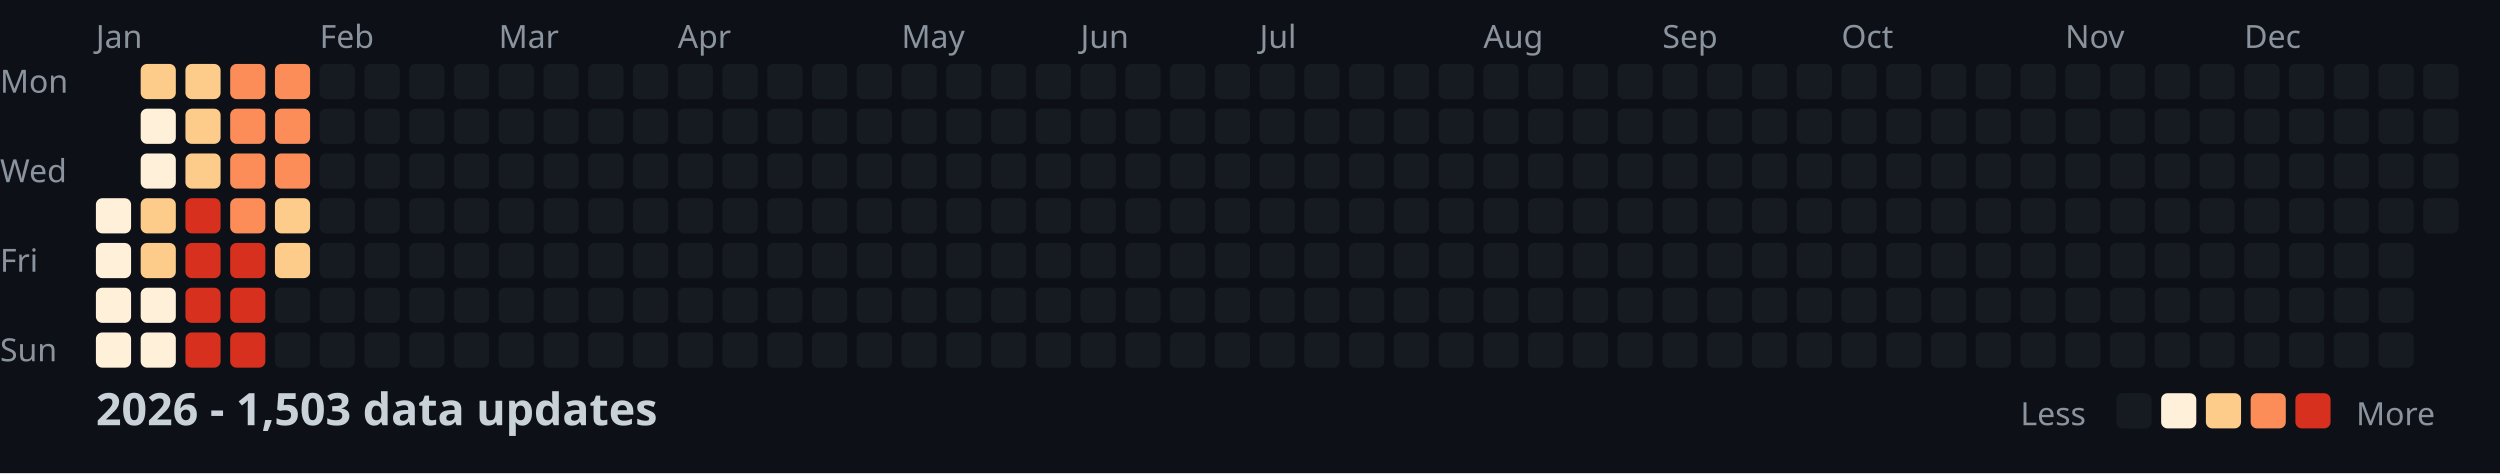
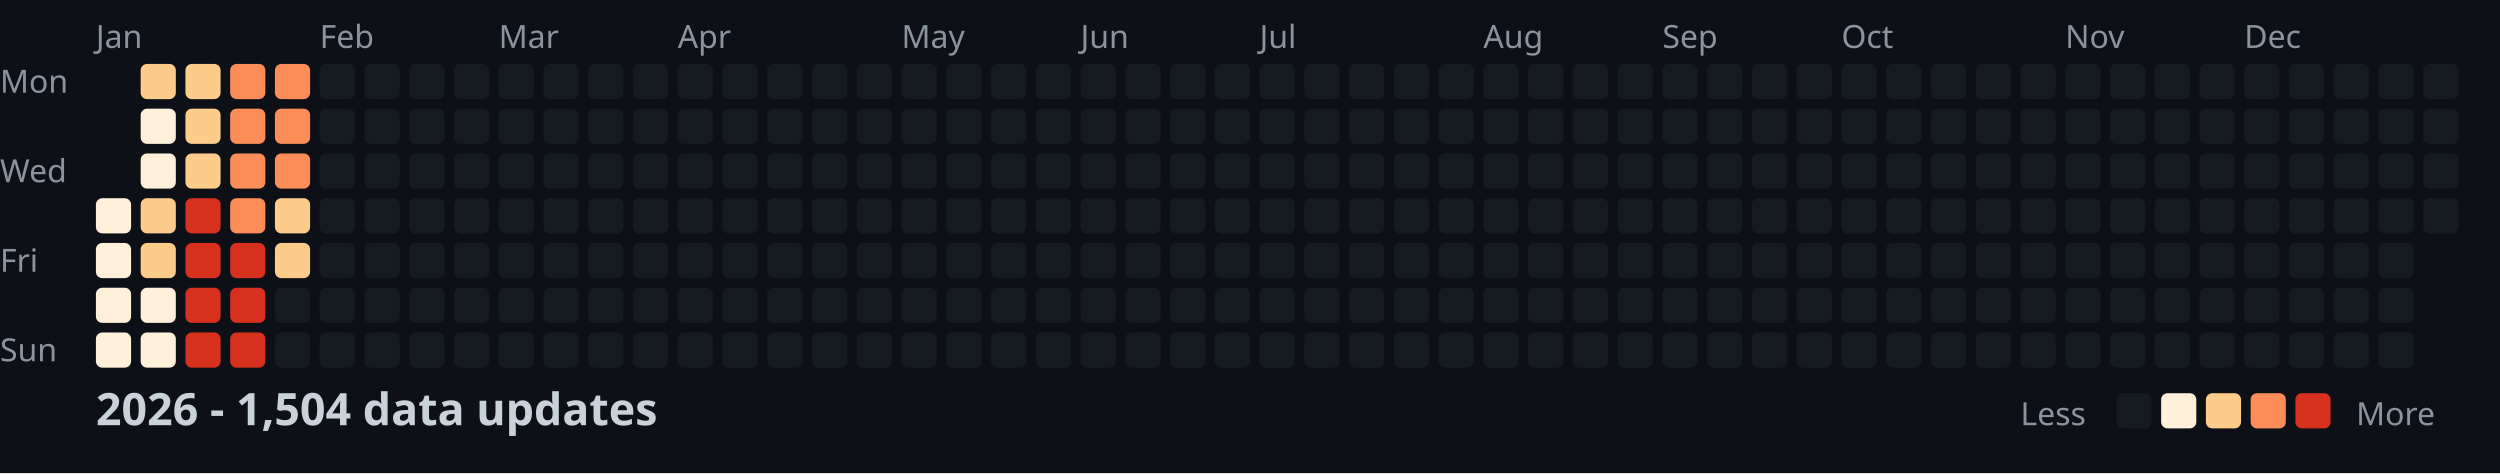
<svg xmlns="http://www.w3.org/2000/svg" width="782" height="148">
  <style>
    .month { font: 10px sans-serif; fill: #8b949e; }
    .day { font: 10px sans-serif; fill: #8b949e; }
    .title { font: bold 14px sans-serif; fill: #c9d1d9; }
    .legend { font: 10px sans-serif; fill: #8b949e; }
  </style>
  <rect width="100%" height="100%" fill="#0d1117" />
  <text x="0" y="29" class="day">Mon</text>
  <text x="0" y="57" class="day">Wed</text>
  <text x="0" y="85" class="day">Fri</text>
  <text x="0" y="113" class="day">Sun</text>
  <text x="30" y="15" class="month">Jan</text>
  <text x="100" y="15" class="month">Feb</text>
  <text x="156" y="15" class="month">Mar</text>
  <text x="212" y="15" class="month">Apr</text>
  <text x="282" y="15" class="month">May</text>
  <text x="338" y="15" class="month">Jun</text>
  <text x="394" y="15" class="month">Jul</text>
  <text x="464" y="15" class="month">Aug</text>
  <text x="520" y="15" class="month">Sep</text>
  <text x="576" y="15" class="month">Oct</text>
  <text x="646" y="15" class="month">Nov</text>
  <text x="702" y="15" class="month">Dec</text>
  <rect x="30" y="62" width="11" height="11" fill="#fef0d9" rx="2" />
  <rect x="30" y="76" width="11" height="11" fill="#fef0d9" rx="2" />
  <rect x="30" y="90" width="11" height="11" fill="#fef0d9" rx="2" />
  <rect x="30" y="104" width="11" height="11" fill="#fef0d9" rx="2" />
  <rect x="44" y="20" width="11" height="11" fill="#fdcc8a" rx="2" />
  <rect x="44" y="34" width="11" height="11" fill="#fef0d9" rx="2" />
  <rect x="44" y="48" width="11" height="11" fill="#fef0d9" rx="2" />
  <rect x="44" y="62" width="11" height="11" fill="#fdcc8a" rx="2" />
  <rect x="44" y="76" width="11" height="11" fill="#fdcc8a" rx="2" />
  <rect x="44" y="90" width="11" height="11" fill="#fef0d9" rx="2" />
  <rect x="44" y="104" width="11" height="11" fill="#fef0d9" rx="2" />
  <rect x="58" y="20" width="11" height="11" fill="#fdcc8a" rx="2" />
  <rect x="58" y="34" width="11" height="11" fill="#fdcc8a" rx="2" />
  <rect x="58" y="48" width="11" height="11" fill="#fdcc8a" rx="2" />
  <rect x="58" y="62" width="11" height="11" fill="#d7301f" rx="2" />
  <rect x="58" y="76" width="11" height="11" fill="#d7301f" rx="2" />
  <rect x="58" y="90" width="11" height="11" fill="#d7301f" rx="2" />
  <rect x="58" y="104" width="11" height="11" fill="#d7301f" rx="2" />
  <rect x="72" y="20" width="11" height="11" fill="#fc8d59" rx="2" />
  <rect x="72" y="34" width="11" height="11" fill="#fc8d59" rx="2" />
  <rect x="72" y="48" width="11" height="11" fill="#fc8d59" rx="2" />
  <rect x="72" y="62" width="11" height="11" fill="#fc8d59" rx="2" />
  <rect x="72" y="76" width="11" height="11" fill="#d7301f" rx="2" />
  <rect x="72" y="90" width="11" height="11" fill="#d7301f" rx="2" />
  <rect x="72" y="104" width="11" height="11" fill="#d7301f" rx="2" />
  <rect x="86" y="20" width="11" height="11" fill="#fc8d59" rx="2" />
  <rect x="86" y="34" width="11" height="11" fill="#fc8d59" rx="2" />
  <rect x="86" y="48" width="11" height="11" fill="#fc8d59" rx="2" />
  <rect x="86" y="62" width="11" height="11" fill="#fdcc8a" rx="2" />
  <rect x="86" y="76" width="11" height="11" fill="#fdcc8a" rx="2" />
  <rect x="86" y="90" width="11" height="11" fill="#161b22" rx="2" />
  <rect x="86" y="104" width="11" height="11" fill="#161b22" rx="2" />
  <rect x="100" y="20" width="11" height="11" fill="#161b22" rx="2" />
  <rect x="100" y="34" width="11" height="11" fill="#161b22" rx="2" />
  <rect x="100" y="48" width="11" height="11" fill="#161b22" rx="2" />
  <rect x="100" y="62" width="11" height="11" fill="#161b22" rx="2" />
  <rect x="100" y="76" width="11" height="11" fill="#161b22" rx="2" />
  <rect x="100" y="90" width="11" height="11" fill="#161b22" rx="2" />
  <rect x="100" y="104" width="11" height="11" fill="#161b22" rx="2" />
  <rect x="114" y="20" width="11" height="11" fill="#161b22" rx="2" />
  <rect x="114" y="34" width="11" height="11" fill="#161b22" rx="2" />
  <rect x="114" y="48" width="11" height="11" fill="#161b22" rx="2" />
  <rect x="114" y="62" width="11" height="11" fill="#161b22" rx="2" />
  <rect x="114" y="76" width="11" height="11" fill="#161b22" rx="2" />
  <rect x="114" y="90" width="11" height="11" fill="#161b22" rx="2" />
  <rect x="114" y="104" width="11" height="11" fill="#161b22" rx="2" />
  <rect x="128" y="20" width="11" height="11" fill="#161b22" rx="2" />
  <rect x="128" y="34" width="11" height="11" fill="#161b22" rx="2" />
  <rect x="128" y="48" width="11" height="11" fill="#161b22" rx="2" />
  <rect x="128" y="62" width="11" height="11" fill="#161b22" rx="2" />
  <rect x="128" y="76" width="11" height="11" fill="#161b22" rx="2" />
  <rect x="128" y="90" width="11" height="11" fill="#161b22" rx="2" />
  <rect x="128" y="104" width="11" height="11" fill="#161b22" rx="2" />
  <rect x="142" y="20" width="11" height="11" fill="#161b22" rx="2" />
  <rect x="142" y="34" width="11" height="11" fill="#161b22" rx="2" />
  <rect x="142" y="48" width="11" height="11" fill="#161b22" rx="2" />
  <rect x="142" y="62" width="11" height="11" fill="#161b22" rx="2" />
  <rect x="142" y="76" width="11" height="11" fill="#161b22" rx="2" />
  <rect x="142" y="90" width="11" height="11" fill="#161b22" rx="2" />
  <rect x="142" y="104" width="11" height="11" fill="#161b22" rx="2" />
  <rect x="156" y="20" width="11" height="11" fill="#161b22" rx="2" />
  <rect x="156" y="34" width="11" height="11" fill="#161b22" rx="2" />
  <rect x="156" y="48" width="11" height="11" fill="#161b22" rx="2" />
  <rect x="156" y="62" width="11" height="11" fill="#161b22" rx="2" />
  <rect x="156" y="76" width="11" height="11" fill="#161b22" rx="2" />
  <rect x="156" y="90" width="11" height="11" fill="#161b22" rx="2" />
  <rect x="156" y="104" width="11" height="11" fill="#161b22" rx="2" />
  <rect x="170" y="20" width="11" height="11" fill="#161b22" rx="2" />
  <rect x="170" y="34" width="11" height="11" fill="#161b22" rx="2" />
  <rect x="170" y="48" width="11" height="11" fill="#161b22" rx="2" />
  <rect x="170" y="62" width="11" height="11" fill="#161b22" rx="2" />
  <rect x="170" y="76" width="11" height="11" fill="#161b22" rx="2" />
  <rect x="170" y="90" width="11" height="11" fill="#161b22" rx="2" />
  <rect x="170" y="104" width="11" height="11" fill="#161b22" rx="2" />
  <rect x="184" y="20" width="11" height="11" fill="#161b22" rx="2" />
  <rect x="184" y="34" width="11" height="11" fill="#161b22" rx="2" />
  <rect x="184" y="48" width="11" height="11" fill="#161b22" rx="2" />
  <rect x="184" y="62" width="11" height="11" fill="#161b22" rx="2" />
  <rect x="184" y="76" width="11" height="11" fill="#161b22" rx="2" />
  <rect x="184" y="90" width="11" height="11" fill="#161b22" rx="2" />
  <rect x="184" y="104" width="11" height="11" fill="#161b22" rx="2" />
  <rect x="198" y="20" width="11" height="11" fill="#161b22" rx="2" />
  <rect x="198" y="34" width="11" height="11" fill="#161b22" rx="2" />
  <rect x="198" y="48" width="11" height="11" fill="#161b22" rx="2" />
  <rect x="198" y="62" width="11" height="11" fill="#161b22" rx="2" />
  <rect x="198" y="76" width="11" height="11" fill="#161b22" rx="2" />
  <rect x="198" y="90" width="11" height="11" fill="#161b22" rx="2" />
  <rect x="198" y="104" width="11" height="11" fill="#161b22" rx="2" />
  <rect x="212" y="20" width="11" height="11" fill="#161b22" rx="2" />
  <rect x="212" y="34" width="11" height="11" fill="#161b22" rx="2" />
  <rect x="212" y="48" width="11" height="11" fill="#161b22" rx="2" />
  <rect x="212" y="62" width="11" height="11" fill="#161b22" rx="2" />
  <rect x="212" y="76" width="11" height="11" fill="#161b22" rx="2" />
  <rect x="212" y="90" width="11" height="11" fill="#161b22" rx="2" />
  <rect x="212" y="104" width="11" height="11" fill="#161b22" rx="2" />
  <rect x="226" y="20" width="11" height="11" fill="#161b22" rx="2" />
  <rect x="226" y="34" width="11" height="11" fill="#161b22" rx="2" />
  <rect x="226" y="48" width="11" height="11" fill="#161b22" rx="2" />
  <rect x="226" y="62" width="11" height="11" fill="#161b22" rx="2" />
  <rect x="226" y="76" width="11" height="11" fill="#161b22" rx="2" />
  <rect x="226" y="90" width="11" height="11" fill="#161b22" rx="2" />
  <rect x="226" y="104" width="11" height="11" fill="#161b22" rx="2" />
  <rect x="240" y="20" width="11" height="11" fill="#161b22" rx="2" />
  <rect x="240" y="34" width="11" height="11" fill="#161b22" rx="2" />
  <rect x="240" y="48" width="11" height="11" fill="#161b22" rx="2" />
  <rect x="240" y="62" width="11" height="11" fill="#161b22" rx="2" />
  <rect x="240" y="76" width="11" height="11" fill="#161b22" rx="2" />
  <rect x="240" y="90" width="11" height="11" fill="#161b22" rx="2" />
  <rect x="240" y="104" width="11" height="11" fill="#161b22" rx="2" />
  <rect x="254" y="20" width="11" height="11" fill="#161b22" rx="2" />
  <rect x="254" y="34" width="11" height="11" fill="#161b22" rx="2" />
  <rect x="254" y="48" width="11" height="11" fill="#161b22" rx="2" />
  <rect x="254" y="62" width="11" height="11" fill="#161b22" rx="2" />
  <rect x="254" y="76" width="11" height="11" fill="#161b22" rx="2" />
  <rect x="254" y="90" width="11" height="11" fill="#161b22" rx="2" />
  <rect x="254" y="104" width="11" height="11" fill="#161b22" rx="2" />
  <rect x="268" y="20" width="11" height="11" fill="#161b22" rx="2" />
  <rect x="268" y="34" width="11" height="11" fill="#161b22" rx="2" />
  <rect x="268" y="48" width="11" height="11" fill="#161b22" rx="2" />
  <rect x="268" y="62" width="11" height="11" fill="#161b22" rx="2" />
  <rect x="268" y="76" width="11" height="11" fill="#161b22" rx="2" />
  <rect x="268" y="90" width="11" height="11" fill="#161b22" rx="2" />
  <rect x="268" y="104" width="11" height="11" fill="#161b22" rx="2" />
  <rect x="282" y="20" width="11" height="11" fill="#161b22" rx="2" />
  <rect x="282" y="34" width="11" height="11" fill="#161b22" rx="2" />
  <rect x="282" y="48" width="11" height="11" fill="#161b22" rx="2" />
  <rect x="282" y="62" width="11" height="11" fill="#161b22" rx="2" />
  <rect x="282" y="76" width="11" height="11" fill="#161b22" rx="2" />
  <rect x="282" y="90" width="11" height="11" fill="#161b22" rx="2" />
  <rect x="282" y="104" width="11" height="11" fill="#161b22" rx="2" />
  <rect x="296" y="20" width="11" height="11" fill="#161b22" rx="2" />
  <rect x="296" y="34" width="11" height="11" fill="#161b22" rx="2" />
  <rect x="296" y="48" width="11" height="11" fill="#161b22" rx="2" />
  <rect x="296" y="62" width="11" height="11" fill="#161b22" rx="2" />
  <rect x="296" y="76" width="11" height="11" fill="#161b22" rx="2" />
  <rect x="296" y="90" width="11" height="11" fill="#161b22" rx="2" />
  <rect x="296" y="104" width="11" height="11" fill="#161b22" rx="2" />
  <rect x="310" y="20" width="11" height="11" fill="#161b22" rx="2" />
  <rect x="310" y="34" width="11" height="11" fill="#161b22" rx="2" />
  <rect x="310" y="48" width="11" height="11" fill="#161b22" rx="2" />
  <rect x="310" y="62" width="11" height="11" fill="#161b22" rx="2" />
  <rect x="310" y="76" width="11" height="11" fill="#161b22" rx="2" />
  <rect x="310" y="90" width="11" height="11" fill="#161b22" rx="2" />
  <rect x="310" y="104" width="11" height="11" fill="#161b22" rx="2" />
  <rect x="324" y="20" width="11" height="11" fill="#161b22" rx="2" />
  <rect x="324" y="34" width="11" height="11" fill="#161b22" rx="2" />
  <rect x="324" y="48" width="11" height="11" fill="#161b22" rx="2" />
  <rect x="324" y="62" width="11" height="11" fill="#161b22" rx="2" />
  <rect x="324" y="76" width="11" height="11" fill="#161b22" rx="2" />
  <rect x="324" y="90" width="11" height="11" fill="#161b22" rx="2" />
  <rect x="324" y="104" width="11" height="11" fill="#161b22" rx="2" />
  <rect x="338" y="20" width="11" height="11" fill="#161b22" rx="2" />
  <rect x="338" y="34" width="11" height="11" fill="#161b22" rx="2" />
  <rect x="338" y="48" width="11" height="11" fill="#161b22" rx="2" />
  <rect x="338" y="62" width="11" height="11" fill="#161b22" rx="2" />
  <rect x="338" y="76" width="11" height="11" fill="#161b22" rx="2" />
  <rect x="338" y="90" width="11" height="11" fill="#161b22" rx="2" />
  <rect x="338" y="104" width="11" height="11" fill="#161b22" rx="2" />
  <rect x="352" y="20" width="11" height="11" fill="#161b22" rx="2" />
  <rect x="352" y="34" width="11" height="11" fill="#161b22" rx="2" />
  <rect x="352" y="48" width="11" height="11" fill="#161b22" rx="2" />
  <rect x="352" y="62" width="11" height="11" fill="#161b22" rx="2" />
  <rect x="352" y="76" width="11" height="11" fill="#161b22" rx="2" />
  <rect x="352" y="90" width="11" height="11" fill="#161b22" rx="2" />
  <rect x="352" y="104" width="11" height="11" fill="#161b22" rx="2" />
  <rect x="366" y="20" width="11" height="11" fill="#161b22" rx="2" />
  <rect x="366" y="34" width="11" height="11" fill="#161b22" rx="2" />
  <rect x="366" y="48" width="11" height="11" fill="#161b22" rx="2" />
  <rect x="366" y="62" width="11" height="11" fill="#161b22" rx="2" />
  <rect x="366" y="76" width="11" height="11" fill="#161b22" rx="2" />
  <rect x="366" y="90" width="11" height="11" fill="#161b22" rx="2" />
  <rect x="366" y="104" width="11" height="11" fill="#161b22" rx="2" />
  <rect x="380" y="20" width="11" height="11" fill="#161b22" rx="2" />
  <rect x="380" y="34" width="11" height="11" fill="#161b22" rx="2" />
  <rect x="380" y="48" width="11" height="11" fill="#161b22" rx="2" />
  <rect x="380" y="62" width="11" height="11" fill="#161b22" rx="2" />
  <rect x="380" y="76" width="11" height="11" fill="#161b22" rx="2" />
  <rect x="380" y="90" width="11" height="11" fill="#161b22" rx="2" />
  <rect x="380" y="104" width="11" height="11" fill="#161b22" rx="2" />
  <rect x="394" y="20" width="11" height="11" fill="#161b22" rx="2" />
  <rect x="394" y="34" width="11" height="11" fill="#161b22" rx="2" />
  <rect x="394" y="48" width="11" height="11" fill="#161b22" rx="2" />
  <rect x="394" y="62" width="11" height="11" fill="#161b22" rx="2" />
  <rect x="394" y="76" width="11" height="11" fill="#161b22" rx="2" />
  <rect x="394" y="90" width="11" height="11" fill="#161b22" rx="2" />
  <rect x="394" y="104" width="11" height="11" fill="#161b22" rx="2" />
  <rect x="408" y="20" width="11" height="11" fill="#161b22" rx="2" />
  <rect x="408" y="34" width="11" height="11" fill="#161b22" rx="2" />
  <rect x="408" y="48" width="11" height="11" fill="#161b22" rx="2" />
  <rect x="408" y="62" width="11" height="11" fill="#161b22" rx="2" />
  <rect x="408" y="76" width="11" height="11" fill="#161b22" rx="2" />
  <rect x="408" y="90" width="11" height="11" fill="#161b22" rx="2" />
  <rect x="408" y="104" width="11" height="11" fill="#161b22" rx="2" />
  <rect x="422" y="20" width="11" height="11" fill="#161b22" rx="2" />
  <rect x="422" y="34" width="11" height="11" fill="#161b22" rx="2" />
  <rect x="422" y="48" width="11" height="11" fill="#161b22" rx="2" />
  <rect x="422" y="62" width="11" height="11" fill="#161b22" rx="2" />
  <rect x="422" y="76" width="11" height="11" fill="#161b22" rx="2" />
  <rect x="422" y="90" width="11" height="11" fill="#161b22" rx="2" />
  <rect x="422" y="104" width="11" height="11" fill="#161b22" rx="2" />
  <rect x="436" y="20" width="11" height="11" fill="#161b22" rx="2" />
  <rect x="436" y="34" width="11" height="11" fill="#161b22" rx="2" />
  <rect x="436" y="48" width="11" height="11" fill="#161b22" rx="2" />
  <rect x="436" y="62" width="11" height="11" fill="#161b22" rx="2" />
  <rect x="436" y="76" width="11" height="11" fill="#161b22" rx="2" />
  <rect x="436" y="90" width="11" height="11" fill="#161b22" rx="2" />
  <rect x="436" y="104" width="11" height="11" fill="#161b22" rx="2" />
  <rect x="450" y="20" width="11" height="11" fill="#161b22" rx="2" />
  <rect x="450" y="34" width="11" height="11" fill="#161b22" rx="2" />
  <rect x="450" y="48" width="11" height="11" fill="#161b22" rx="2" />
  <rect x="450" y="62" width="11" height="11" fill="#161b22" rx="2" />
  <rect x="450" y="76" width="11" height="11" fill="#161b22" rx="2" />
  <rect x="450" y="90" width="11" height="11" fill="#161b22" rx="2" />
  <rect x="450" y="104" width="11" height="11" fill="#161b22" rx="2" />
  <rect x="464" y="20" width="11" height="11" fill="#161b22" rx="2" />
  <rect x="464" y="34" width="11" height="11" fill="#161b22" rx="2" />
  <rect x="464" y="48" width="11" height="11" fill="#161b22" rx="2" />
  <rect x="464" y="62" width="11" height="11" fill="#161b22" rx="2" />
  <rect x="464" y="76" width="11" height="11" fill="#161b22" rx="2" />
  <rect x="464" y="90" width="11" height="11" fill="#161b22" rx="2" />
  <rect x="464" y="104" width="11" height="11" fill="#161b22" rx="2" />
  <rect x="478" y="20" width="11" height="11" fill="#161b22" rx="2" />
  <rect x="478" y="34" width="11" height="11" fill="#161b22" rx="2" />
  <rect x="478" y="48" width="11" height="11" fill="#161b22" rx="2" />
  <rect x="478" y="62" width="11" height="11" fill="#161b22" rx="2" />
  <rect x="478" y="76" width="11" height="11" fill="#161b22" rx="2" />
  <rect x="478" y="90" width="11" height="11" fill="#161b22" rx="2" />
  <rect x="478" y="104" width="11" height="11" fill="#161b22" rx="2" />
  <rect x="492" y="20" width="11" height="11" fill="#161b22" rx="2" />
  <rect x="492" y="34" width="11" height="11" fill="#161b22" rx="2" />
  <rect x="492" y="48" width="11" height="11" fill="#161b22" rx="2" />
  <rect x="492" y="62" width="11" height="11" fill="#161b22" rx="2" />
  <rect x="492" y="76" width="11" height="11" fill="#161b22" rx="2" />
  <rect x="492" y="90" width="11" height="11" fill="#161b22" rx="2" />
  <rect x="492" y="104" width="11" height="11" fill="#161b22" rx="2" />
  <rect x="506" y="20" width="11" height="11" fill="#161b22" rx="2" />
  <rect x="506" y="34" width="11" height="11" fill="#161b22" rx="2" />
  <rect x="506" y="48" width="11" height="11" fill="#161b22" rx="2" />
  <rect x="506" y="62" width="11" height="11" fill="#161b22" rx="2" />
  <rect x="506" y="76" width="11" height="11" fill="#161b22" rx="2" />
  <rect x="506" y="90" width="11" height="11" fill="#161b22" rx="2" />
  <rect x="506" y="104" width="11" height="11" fill="#161b22" rx="2" />
  <rect x="520" y="20" width="11" height="11" fill="#161b22" rx="2" />
  <rect x="520" y="34" width="11" height="11" fill="#161b22" rx="2" />
  <rect x="520" y="48" width="11" height="11" fill="#161b22" rx="2" />
  <rect x="520" y="62" width="11" height="11" fill="#161b22" rx="2" />
  <rect x="520" y="76" width="11" height="11" fill="#161b22" rx="2" />
  <rect x="520" y="90" width="11" height="11" fill="#161b22" rx="2" />
  <rect x="520" y="104" width="11" height="11" fill="#161b22" rx="2" />
  <rect x="534" y="20" width="11" height="11" fill="#161b22" rx="2" />
  <rect x="534" y="34" width="11" height="11" fill="#161b22" rx="2" />
  <rect x="534" y="48" width="11" height="11" fill="#161b22" rx="2" />
  <rect x="534" y="62" width="11" height="11" fill="#161b22" rx="2" />
  <rect x="534" y="76" width="11" height="11" fill="#161b22" rx="2" />
  <rect x="534" y="90" width="11" height="11" fill="#161b22" rx="2" />
  <rect x="534" y="104" width="11" height="11" fill="#161b22" rx="2" />
  <rect x="548" y="20" width="11" height="11" fill="#161b22" rx="2" />
  <rect x="548" y="34" width="11" height="11" fill="#161b22" rx="2" />
  <rect x="548" y="48" width="11" height="11" fill="#161b22" rx="2" />
  <rect x="548" y="62" width="11" height="11" fill="#161b22" rx="2" />
  <rect x="548" y="76" width="11" height="11" fill="#161b22" rx="2" />
  <rect x="548" y="90" width="11" height="11" fill="#161b22" rx="2" />
  <rect x="548" y="104" width="11" height="11" fill="#161b22" rx="2" />
  <rect x="562" y="20" width="11" height="11" fill="#161b22" rx="2" />
  <rect x="562" y="34" width="11" height="11" fill="#161b22" rx="2" />
  <rect x="562" y="48" width="11" height="11" fill="#161b22" rx="2" />
  <rect x="562" y="62" width="11" height="11" fill="#161b22" rx="2" />
  <rect x="562" y="76" width="11" height="11" fill="#161b22" rx="2" />
  <rect x="562" y="90" width="11" height="11" fill="#161b22" rx="2" />
  <rect x="562" y="104" width="11" height="11" fill="#161b22" rx="2" />
  <rect x="576" y="20" width="11" height="11" fill="#161b22" rx="2" />
  <rect x="576" y="34" width="11" height="11" fill="#161b22" rx="2" />
  <rect x="576" y="48" width="11" height="11" fill="#161b22" rx="2" />
  <rect x="576" y="62" width="11" height="11" fill="#161b22" rx="2" />
  <rect x="576" y="76" width="11" height="11" fill="#161b22" rx="2" />
  <rect x="576" y="90" width="11" height="11" fill="#161b22" rx="2" />
  <rect x="576" y="104" width="11" height="11" fill="#161b22" rx="2" />
  <rect x="590" y="20" width="11" height="11" fill="#161b22" rx="2" />
  <rect x="590" y="34" width="11" height="11" fill="#161b22" rx="2" />
  <rect x="590" y="48" width="11" height="11" fill="#161b22" rx="2" />
  <rect x="590" y="62" width="11" height="11" fill="#161b22" rx="2" />
  <rect x="590" y="76" width="11" height="11" fill="#161b22" rx="2" />
  <rect x="590" y="90" width="11" height="11" fill="#161b22" rx="2" />
  <rect x="590" y="104" width="11" height="11" fill="#161b22" rx="2" />
  <rect x="604" y="20" width="11" height="11" fill="#161b22" rx="2" />
  <rect x="604" y="34" width="11" height="11" fill="#161b22" rx="2" />
  <rect x="604" y="48" width="11" height="11" fill="#161b22" rx="2" />
  <rect x="604" y="62" width="11" height="11" fill="#161b22" rx="2" />
  <rect x="604" y="76" width="11" height="11" fill="#161b22" rx="2" />
  <rect x="604" y="90" width="11" height="11" fill="#161b22" rx="2" />
  <rect x="604" y="104" width="11" height="11" fill="#161b22" rx="2" />
  <rect x="618" y="20" width="11" height="11" fill="#161b22" rx="2" />
  <rect x="618" y="34" width="11" height="11" fill="#161b22" rx="2" />
  <rect x="618" y="48" width="11" height="11" fill="#161b22" rx="2" />
  <rect x="618" y="62" width="11" height="11" fill="#161b22" rx="2" />
  <rect x="618" y="76" width="11" height="11" fill="#161b22" rx="2" />
  <rect x="618" y="90" width="11" height="11" fill="#161b22" rx="2" />
  <rect x="618" y="104" width="11" height="11" fill="#161b22" rx="2" />
  <rect x="632" y="20" width="11" height="11" fill="#161b22" rx="2" />
  <rect x="632" y="34" width="11" height="11" fill="#161b22" rx="2" />
  <rect x="632" y="48" width="11" height="11" fill="#161b22" rx="2" />
  <rect x="632" y="62" width="11" height="11" fill="#161b22" rx="2" />
  <rect x="632" y="76" width="11" height="11" fill="#161b22" rx="2" />
  <rect x="632" y="90" width="11" height="11" fill="#161b22" rx="2" />
  <rect x="632" y="104" width="11" height="11" fill="#161b22" rx="2" />
  <rect x="646" y="20" width="11" height="11" fill="#161b22" rx="2" />
  <rect x="646" y="34" width="11" height="11" fill="#161b22" rx="2" />
  <rect x="646" y="48" width="11" height="11" fill="#161b22" rx="2" />
  <rect x="646" y="62" width="11" height="11" fill="#161b22" rx="2" />
  <rect x="646" y="76" width="11" height="11" fill="#161b22" rx="2" />
  <rect x="646" y="90" width="11" height="11" fill="#161b22" rx="2" />
  <rect x="646" y="104" width="11" height="11" fill="#161b22" rx="2" />
  <rect x="660" y="20" width="11" height="11" fill="#161b22" rx="2" />
  <rect x="660" y="34" width="11" height="11" fill="#161b22" rx="2" />
  <rect x="660" y="48" width="11" height="11" fill="#161b22" rx="2" />
  <rect x="660" y="62" width="11" height="11" fill="#161b22" rx="2" />
  <rect x="660" y="76" width="11" height="11" fill="#161b22" rx="2" />
  <rect x="660" y="90" width="11" height="11" fill="#161b22" rx="2" />
  <rect x="660" y="104" width="11" height="11" fill="#161b22" rx="2" />
  <rect x="674" y="20" width="11" height="11" fill="#161b22" rx="2" />
  <rect x="674" y="34" width="11" height="11" fill="#161b22" rx="2" />
  <rect x="674" y="48" width="11" height="11" fill="#161b22" rx="2" />
  <rect x="674" y="62" width="11" height="11" fill="#161b22" rx="2" />
  <rect x="674" y="76" width="11" height="11" fill="#161b22" rx="2" />
  <rect x="674" y="90" width="11" height="11" fill="#161b22" rx="2" />
  <rect x="674" y="104" width="11" height="11" fill="#161b22" rx="2" />
  <rect x="688" y="20" width="11" height="11" fill="#161b22" rx="2" />
  <rect x="688" y="34" width="11" height="11" fill="#161b22" rx="2" />
  <rect x="688" y="48" width="11" height="11" fill="#161b22" rx="2" />
  <rect x="688" y="62" width="11" height="11" fill="#161b22" rx="2" />
  <rect x="688" y="76" width="11" height="11" fill="#161b22" rx="2" />
  <rect x="688" y="90" width="11" height="11" fill="#161b22" rx="2" />
  <rect x="688" y="104" width="11" height="11" fill="#161b22" rx="2" />
  <rect x="702" y="20" width="11" height="11" fill="#161b22" rx="2" />
  <rect x="702" y="34" width="11" height="11" fill="#161b22" rx="2" />
  <rect x="702" y="48" width="11" height="11" fill="#161b22" rx="2" />
  <rect x="702" y="62" width="11" height="11" fill="#161b22" rx="2" />
  <rect x="702" y="76" width="11" height="11" fill="#161b22" rx="2" />
  <rect x="702" y="90" width="11" height="11" fill="#161b22" rx="2" />
  <rect x="702" y="104" width="11" height="11" fill="#161b22" rx="2" />
  <rect x="716" y="20" width="11" height="11" fill="#161b22" rx="2" />
  <rect x="716" y="34" width="11" height="11" fill="#161b22" rx="2" />
  <rect x="716" y="48" width="11" height="11" fill="#161b22" rx="2" />
  <rect x="716" y="62" width="11" height="11" fill="#161b22" rx="2" />
  <rect x="716" y="76" width="11" height="11" fill="#161b22" rx="2" />
  <rect x="716" y="90" width="11" height="11" fill="#161b22" rx="2" />
  <rect x="716" y="104" width="11" height="11" fill="#161b22" rx="2" />
  <rect x="730" y="20" width="11" height="11" fill="#161b22" rx="2" />
  <rect x="730" y="34" width="11" height="11" fill="#161b22" rx="2" />
  <rect x="730" y="48" width="11" height="11" fill="#161b22" rx="2" />
  <rect x="730" y="62" width="11" height="11" fill="#161b22" rx="2" />
  <rect x="730" y="76" width="11" height="11" fill="#161b22" rx="2" />
  <rect x="730" y="90" width="11" height="11" fill="#161b22" rx="2" />
  <rect x="730" y="104" width="11" height="11" fill="#161b22" rx="2" />
  <rect x="744" y="20" width="11" height="11" fill="#161b22" rx="2" />
  <rect x="744" y="34" width="11" height="11" fill="#161b22" rx="2" />
  <rect x="744" y="48" width="11" height="11" fill="#161b22" rx="2" />
  <rect x="744" y="62" width="11" height="11" fill="#161b22" rx="2" />
  <rect x="744" y="76" width="11" height="11" fill="#161b22" rx="2" />
  <rect x="744" y="90" width="11" height="11" fill="#161b22" rx="2" />
  <rect x="744" y="104" width="11" height="11" fill="#161b22" rx="2" />
  <rect x="758" y="20" width="11" height="11" fill="#161b22" rx="2" />
  <rect x="758" y="34" width="11" height="11" fill="#161b22" rx="2" />
  <rect x="758" y="48" width="11" height="11" fill="#161b22" rx="2" />
  <rect x="758" y="62" width="11" height="11" fill="#161b22" rx="2" />
-   <text x="30" y="133" class="title">2026 - 1,503 data updates</text>
+   <text x="30" y="133" class="title">2026 - 1,504 data updates</text>
  <text x="632" y="133" class="legend">Less</text>
  <rect x="662" y="123" width="11" height="11" fill="#161b22" rx="2" />
  <rect x="676" y="123" width="11" height="11" fill="#fef0d9" rx="2" />
  <rect x="690" y="123" width="11" height="11" fill="#fdcc8a" rx="2" />
  <rect x="704" y="123" width="11" height="11" fill="#fc8d59" rx="2" />
  <rect x="718" y="123" width="11" height="11" fill="#d7301f" rx="2" />
  <text x="737" y="133" class="legend">More</text>
</svg>
